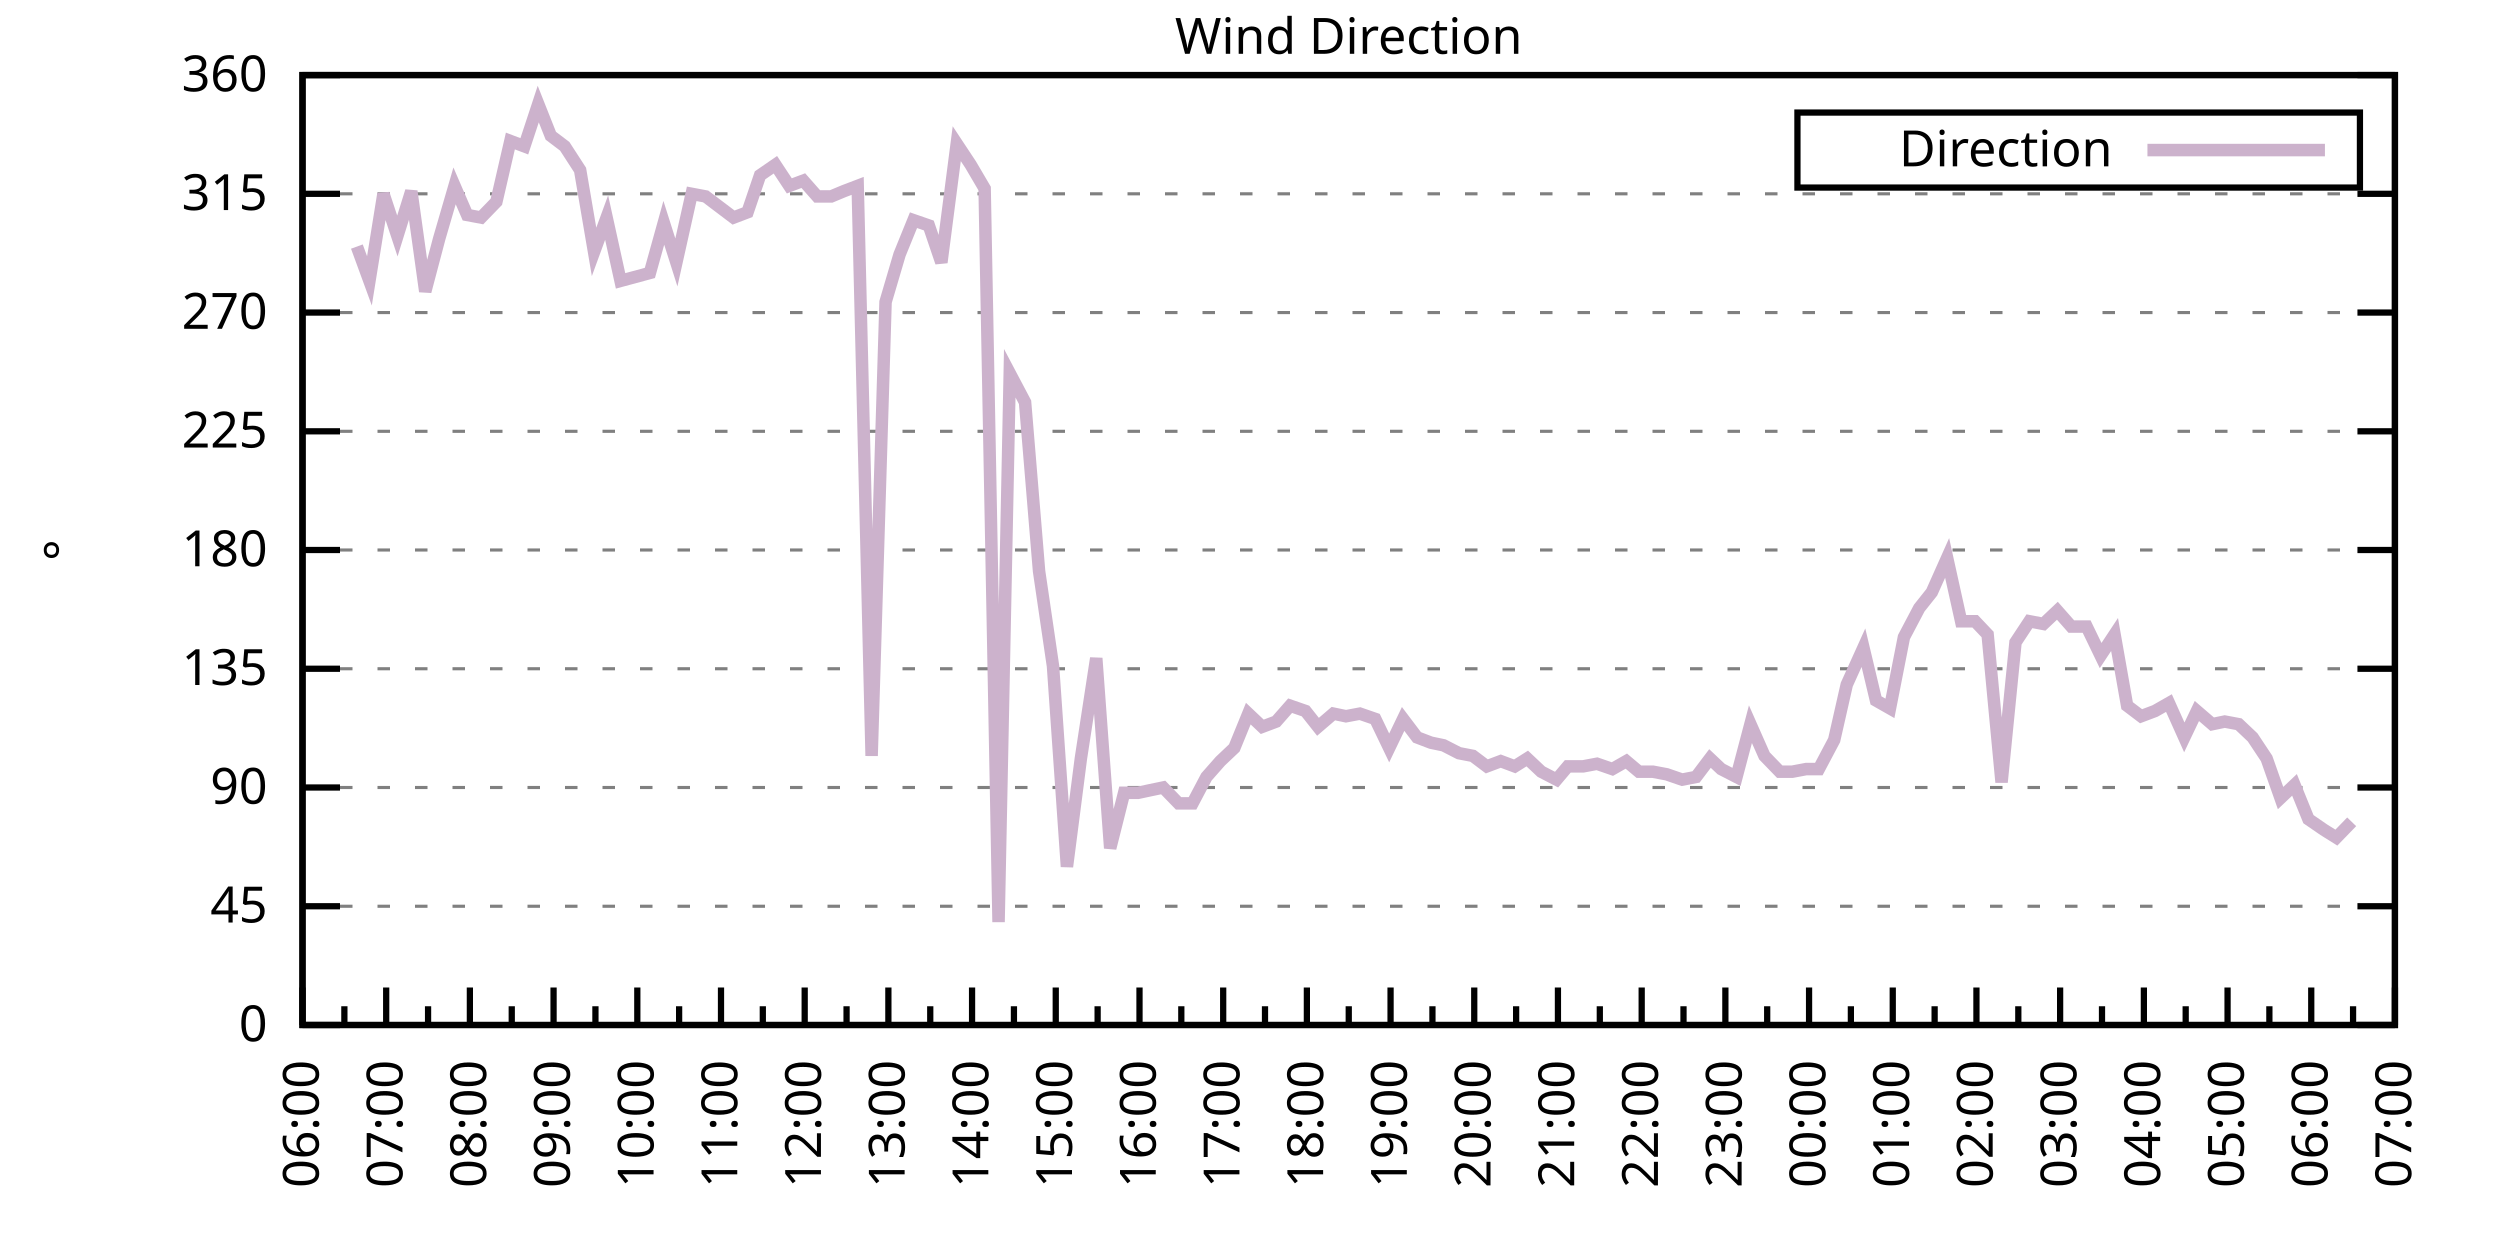
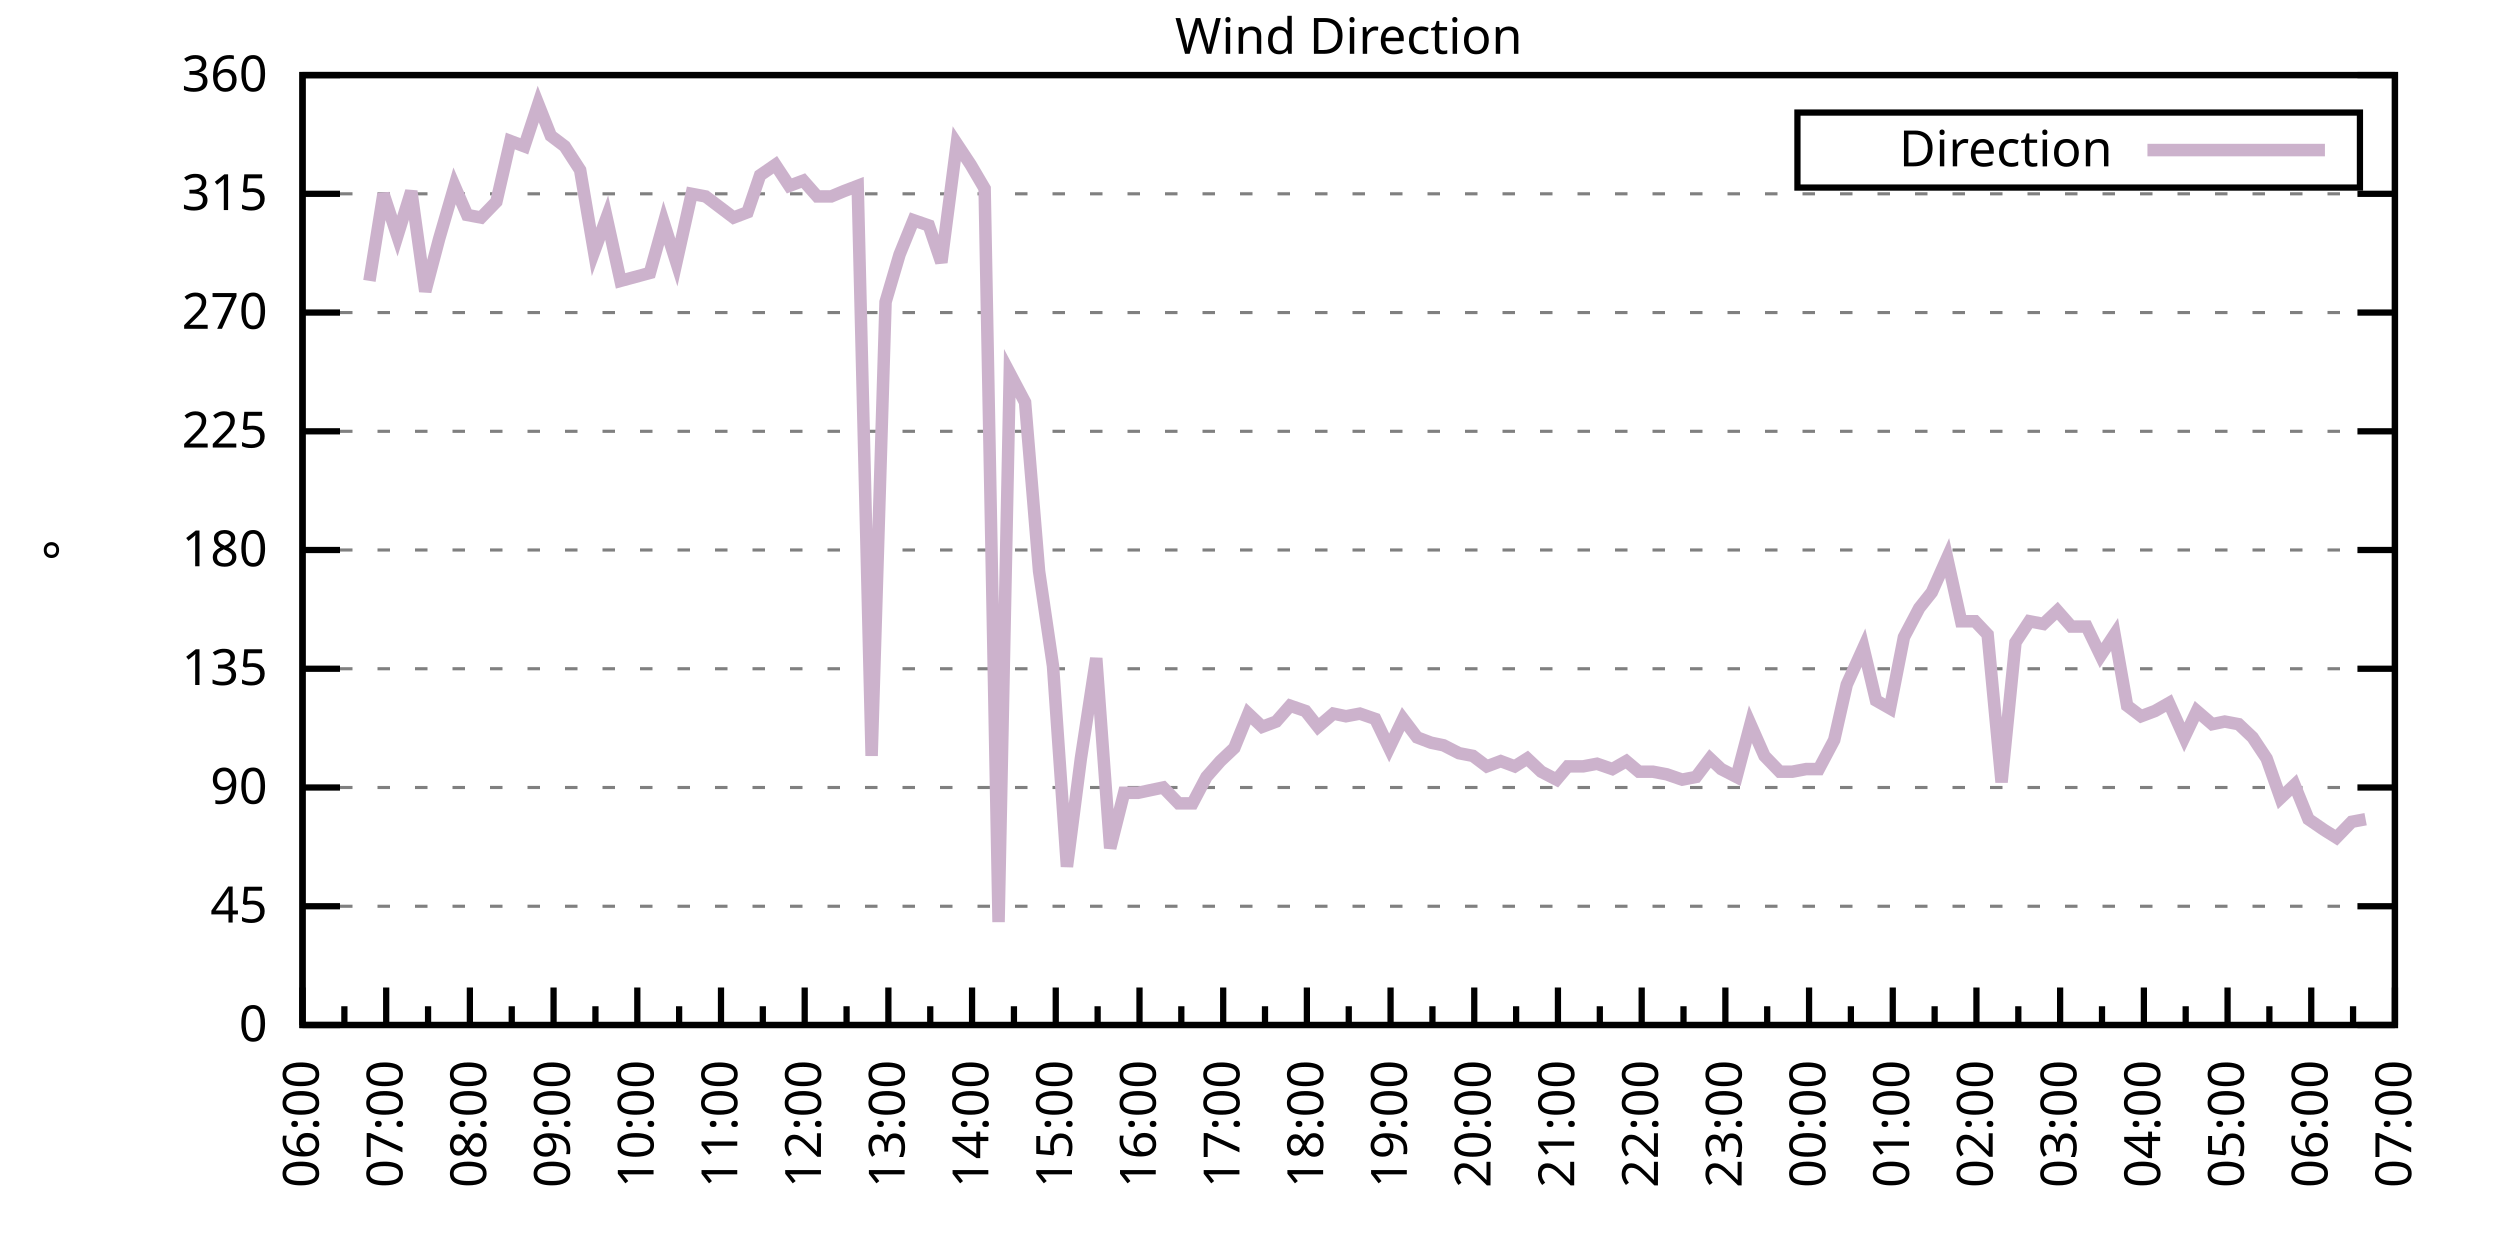
<svg xmlns="http://www.w3.org/2000/svg" xmlns:xlink="http://www.w3.org/1999/xlink" width="400" height="200" viewBox="0 0 400 200">
  <g id="gnuplot_canvas">
    <rect x="0" y="0" width="400" height="200" fill="none" />
    <defs>
      <circle id="gpDot" r="0.5" stroke-width="0.5" stroke="currentColor" />
      <path id="gpPt0" stroke-width="0.333" stroke="currentColor" d="M-1,0 h2 M0,-1 v2" />
      <path id="gpPt1" stroke-width="0.333" stroke="currentColor" d="M-1,-1 L1,1 M1,-1 L-1,1" />
      <path id="gpPt2" stroke-width="0.333" stroke="currentColor" d="M-1,0 L1,0 M0,-1 L0,1 M-1,-1 L1,1 M-1,1 L1,-1" />
      <rect id="gpPt3" stroke-width="0.333" stroke="currentColor" x="-1" y="-1" width="2" height="2" />
      <rect id="gpPt4" stroke-width="0.333" stroke="currentColor" fill="currentColor" x="-1" y="-1" width="2" height="2" />
      <circle id="gpPt5" stroke-width="0.333" stroke="currentColor" cx="0" cy="0" r="1" />
      <use xlink:href="#gpPt5" id="gpPt6" fill="currentColor" stroke="none" />
      <path id="gpPt7" stroke-width="0.333" stroke="currentColor" d="M0,-1.33 L-1.33,0.67 L1.33,0.67 z" />
      <use xlink:href="#gpPt7" id="gpPt8" fill="currentColor" stroke="none" />
      <use xlink:href="#gpPt7" id="gpPt9" stroke="currentColor" transform="rotate(180)" />
      <use xlink:href="#gpPt9" id="gpPt10" fill="currentColor" stroke="none" />
      <use xlink:href="#gpPt3" id="gpPt11" stroke="currentColor" transform="rotate(45)" />
      <use xlink:href="#gpPt11" id="gpPt12" fill="currentColor" stroke="none" />
      <path id="gpPt13" stroke-width="0.333" stroke="currentColor" d="M0,1.330 L1.265,0.411 L0.782,-1.067 L-0.782,-1.076 L-1.265,0.411 z" />
      <use xlink:href="#gpPt13" id="gpPt14" fill="currentColor" stroke="none" />
      <filter id="textbox" filterUnits="objectBoundingBox" x="0" y="0" height="1" width="1">
        <feFlood flood-color="white" flood-opacity="1" result="bgnd" />
        <feComposite in="SourceGraphic" in2="bgnd" operator="atop" />
      </filter>
      <filter id="greybox" filterUnits="objectBoundingBox" x="0" y="0" height="1" width="1">
        <feFlood flood-color="lightgrey" flood-opacity="1" result="grey" />
        <feComposite in="SourceGraphic" in2="grey" operator="atop" />
      </filter>
    </defs>
    <g fill="none" color="white" stroke="currentColor" stroke-width="1.00" stroke-linecap="butt" stroke-linejoin="miter">
</g>
    <g fill="none" color="black" stroke="currentColor" stroke-width="1.00" stroke-linecap="butt" stroke-linejoin="miter">
      <g stroke="none" shape-rendering="crispEdges">
        <polygon fill="rgb(255, 255, 255)" points="48.40,164.00 383.18,164.00 383.18,12.02 48.40,12.02 " />
      </g>
    </g>
    <g fill="none" color="black" stroke="currentColor" stroke-width="1.00" stroke-linecap="butt" stroke-linejoin="miter">
</g>
    <g fill="none" color="black" stroke="black" stroke-width="0.50" stroke-linecap="butt" stroke-linejoin="miter">
</g>
    <g fill="none" color="gray" stroke="currentColor" stroke-width="0.50" stroke-linecap="butt" stroke-linejoin="miter">
      <path stroke="gray" stroke-dasharray="2,4" class="gridline" d="M48.40,164.00 L383.19,164.00  " />
    </g>
    <g fill="none" color="gray" stroke="gray" stroke-width="1.00" stroke-linecap="butt" stroke-linejoin="miter">
</g>
    <g fill="none" color="black" stroke="currentColor" stroke-width="1.00" stroke-linecap="butt" stroke-linejoin="miter">
      <path stroke="black" d="M48.40,164.00 L54.40,164.00 M383.19,164.00 L377.19,164.00  " />
      <g transform="translate(42.80,166.60)" stroke="none" fill="black" font-family="Sans" font-size="8.00" text-anchor="end">
        <text>
          <tspan font-family="Sans"> 0</tspan>
        </text>
      </g>
    </g>
    <g fill="none" color="black" stroke="currentColor" stroke-width="1.00" stroke-linecap="butt" stroke-linejoin="miter">
</g>
    <g fill="none" color="black" stroke="black" stroke-width="0.50" stroke-linecap="butt" stroke-linejoin="miter">
</g>
    <g fill="none" color="gray" stroke="currentColor" stroke-width="0.50" stroke-linecap="butt" stroke-linejoin="miter">
      <path stroke="gray" stroke-dasharray="2,4" class="gridline" d="M48.40,145.00 L383.19,145.00  " />
    </g>
    <g fill="none" color="gray" stroke="gray" stroke-width="1.00" stroke-linecap="butt" stroke-linejoin="miter">
</g>
    <g fill="none" color="black" stroke="currentColor" stroke-width="1.00" stroke-linecap="butt" stroke-linejoin="miter">
      <path stroke="black" d="M48.40,145.00 L54.40,145.00 M383.19,145.00 L377.19,145.00  " />
      <g transform="translate(42.80,147.60)" stroke="none" fill="black" font-family="Sans" font-size="8.00" text-anchor="end">
        <text>
          <tspan font-family="Sans"> 45</tspan>
        </text>
      </g>
    </g>
    <g fill="none" color="black" stroke="currentColor" stroke-width="1.00" stroke-linecap="butt" stroke-linejoin="miter">
</g>
    <g fill="none" color="black" stroke="black" stroke-width="0.50" stroke-linecap="butt" stroke-linejoin="miter">
</g>
    <g fill="none" color="gray" stroke="currentColor" stroke-width="0.50" stroke-linecap="butt" stroke-linejoin="miter">
      <path stroke="gray" stroke-dasharray="2,4" class="gridline" d="M48.40,126.00 L383.19,126.00  " />
    </g>
    <g fill="none" color="gray" stroke="gray" stroke-width="1.00" stroke-linecap="butt" stroke-linejoin="miter">
</g>
    <g fill="none" color="black" stroke="currentColor" stroke-width="1.00" stroke-linecap="butt" stroke-linejoin="miter">
      <path stroke="black" d="M48.40,126.00 L54.40,126.00 M383.19,126.00 L377.19,126.00  " />
      <g transform="translate(42.80,128.60)" stroke="none" fill="black" font-family="Sans" font-size="8.00" text-anchor="end">
        <text>
          <tspan font-family="Sans"> 90</tspan>
        </text>
      </g>
    </g>
    <g fill="none" color="black" stroke="currentColor" stroke-width="1.00" stroke-linecap="butt" stroke-linejoin="miter">
</g>
    <g fill="none" color="black" stroke="black" stroke-width="0.50" stroke-linecap="butt" stroke-linejoin="miter">
</g>
    <g fill="none" color="gray" stroke="currentColor" stroke-width="0.50" stroke-linecap="butt" stroke-linejoin="miter">
      <path stroke="gray" stroke-dasharray="2,4" class="gridline" d="M48.40,107.00 L383.19,107.00  " />
    </g>
    <g fill="none" color="gray" stroke="gray" stroke-width="1.00" stroke-linecap="butt" stroke-linejoin="miter">
</g>
    <g fill="none" color="black" stroke="currentColor" stroke-width="1.00" stroke-linecap="butt" stroke-linejoin="miter">
      <path stroke="black" d="M48.40,107.00 L54.40,107.00 M383.19,107.00 L377.19,107.00  " />
      <g transform="translate(42.80,109.60)" stroke="none" fill="black" font-family="Sans" font-size="8.00" text-anchor="end">
        <text>
          <tspan font-family="Sans"> 135</tspan>
        </text>
      </g>
    </g>
    <g fill="none" color="black" stroke="currentColor" stroke-width="1.00" stroke-linecap="butt" stroke-linejoin="miter">
</g>
    <g fill="none" color="black" stroke="black" stroke-width="0.50" stroke-linecap="butt" stroke-linejoin="miter">
</g>
    <g fill="none" color="gray" stroke="currentColor" stroke-width="0.50" stroke-linecap="butt" stroke-linejoin="miter">
      <path stroke="gray" stroke-dasharray="2,4" class="gridline" d="M48.40,88.00 L383.19,88.00  " />
    </g>
    <g fill="none" color="gray" stroke="gray" stroke-width="1.00" stroke-linecap="butt" stroke-linejoin="miter">
</g>
    <g fill="none" color="black" stroke="currentColor" stroke-width="1.00" stroke-linecap="butt" stroke-linejoin="miter">
      <path stroke="black" d="M48.40,88.00 L54.40,88.00 M383.19,88.00 L377.19,88.00  " />
      <g transform="translate(42.80,90.60)" stroke="none" fill="black" font-family="Sans" font-size="8.00" text-anchor="end">
        <text>
          <tspan font-family="Sans"> 180</tspan>
        </text>
      </g>
    </g>
    <g fill="none" color="black" stroke="currentColor" stroke-width="1.00" stroke-linecap="butt" stroke-linejoin="miter">
</g>
    <g fill="none" color="black" stroke="black" stroke-width="0.50" stroke-linecap="butt" stroke-linejoin="miter">
</g>
    <g fill="none" color="gray" stroke="currentColor" stroke-width="0.50" stroke-linecap="butt" stroke-linejoin="miter">
      <path stroke="gray" stroke-dasharray="2,4" class="gridline" d="M48.40,69.01 L383.19,69.01  " />
    </g>
    <g fill="none" color="gray" stroke="gray" stroke-width="1.00" stroke-linecap="butt" stroke-linejoin="miter">
</g>
    <g fill="none" color="black" stroke="currentColor" stroke-width="1.00" stroke-linecap="butt" stroke-linejoin="miter">
      <path stroke="black" d="M48.40,69.01 L54.40,69.01 M383.19,69.01 L377.19,69.01  " />
      <g transform="translate(42.80,71.61)" stroke="none" fill="black" font-family="Sans" font-size="8.00" text-anchor="end">
        <text>
          <tspan font-family="Sans"> 225</tspan>
        </text>
      </g>
    </g>
    <g fill="none" color="black" stroke="currentColor" stroke-width="1.00" stroke-linecap="butt" stroke-linejoin="miter">
</g>
    <g fill="none" color="black" stroke="black" stroke-width="0.50" stroke-linecap="butt" stroke-linejoin="miter">
</g>
    <g fill="none" color="gray" stroke="currentColor" stroke-width="0.50" stroke-linecap="butt" stroke-linejoin="miter">
      <path stroke="gray" stroke-dasharray="2,4" class="gridline" d="M48.40,50.01 L383.19,50.01  " />
    </g>
    <g fill="none" color="gray" stroke="gray" stroke-width="1.00" stroke-linecap="butt" stroke-linejoin="miter">
</g>
    <g fill="none" color="black" stroke="currentColor" stroke-width="1.00" stroke-linecap="butt" stroke-linejoin="miter">
      <path stroke="black" d="M48.40,50.01 L54.40,50.01 M383.19,50.01 L377.19,50.01  " />
      <g transform="translate(42.80,52.61)" stroke="none" fill="black" font-family="Sans" font-size="8.00" text-anchor="end">
        <text>
          <tspan font-family="Sans"> 270</tspan>
        </text>
      </g>
    </g>
    <g fill="none" color="black" stroke="currentColor" stroke-width="1.00" stroke-linecap="butt" stroke-linejoin="miter">
</g>
    <g fill="none" color="black" stroke="black" stroke-width="0.50" stroke-linecap="butt" stroke-linejoin="miter">
</g>
    <g fill="none" color="gray" stroke="currentColor" stroke-width="0.50" stroke-linecap="butt" stroke-linejoin="miter">
      <path stroke="gray" stroke-dasharray="2,4" class="gridline" d="M48.40,31.01 L383.19,31.01  " />
    </g>
    <g fill="none" color="gray" stroke="gray" stroke-width="1.00" stroke-linecap="butt" stroke-linejoin="miter">
</g>
    <g fill="none" color="black" stroke="currentColor" stroke-width="1.00" stroke-linecap="butt" stroke-linejoin="miter">
      <path stroke="black" d="M48.40,31.01 L54.40,31.01 M383.19,31.01 L377.19,31.01  " />
      <g transform="translate(42.80,33.61)" stroke="none" fill="black" font-family="Sans" font-size="8.00" text-anchor="end">
        <text>
          <tspan font-family="Sans"> 315</tspan>
        </text>
      </g>
    </g>
    <g fill="none" color="black" stroke="currentColor" stroke-width="1.00" stroke-linecap="butt" stroke-linejoin="miter">
</g>
    <g fill="none" color="black" stroke="black" stroke-width="0.50" stroke-linecap="butt" stroke-linejoin="miter">
</g>
    <g fill="none" color="gray" stroke="currentColor" stroke-width="0.50" stroke-linecap="butt" stroke-linejoin="miter">
      <path stroke="gray" stroke-dasharray="2,4" class="gridline" d="M48.40,12.01 L383.19,12.01  " />
    </g>
    <g fill="none" color="gray" stroke="gray" stroke-width="1.00" stroke-linecap="butt" stroke-linejoin="miter">
</g>
    <g fill="none" color="black" stroke="currentColor" stroke-width="1.00" stroke-linecap="butt" stroke-linejoin="miter">
      <path stroke="black" d="M48.40,12.01 L54.40,12.01 M383.19,12.01 L377.19,12.01  " />
      <g transform="translate(42.80,14.61)" stroke="none" fill="black" font-family="Sans" font-size="8.00" text-anchor="end">
        <text>
          <tspan font-family="Sans"> 360</tspan>
        </text>
      </g>
    </g>
    <g fill="none" color="black" stroke="currentColor" stroke-width="1.00" stroke-linecap="butt" stroke-linejoin="miter">
      <path stroke="black" d="M48.40,164.00 L48.40,158.00  " />
      <g transform="translate(51.00,169.60) rotate(270)" stroke="none" fill="black" font-family="Sans" font-size="8.00" text-anchor="end">
        <text>
          <tspan font-family="Sans">06:00</tspan>
        </text>
      </g>
    </g>
    <g fill="none" color="black" stroke="currentColor" stroke-width="1.00" stroke-linecap="butt" stroke-linejoin="miter">
      <path stroke="black" d="M55.10,164.00 L55.10,161.00 M61.79,164.00 L61.79,158.00  " />
      <g transform="translate(64.39,169.60) rotate(270)" stroke="none" fill="black" font-family="Sans" font-size="8.00" text-anchor="end">
        <text>
          <tspan font-family="Sans">07:00</tspan>
        </text>
      </g>
    </g>
    <g fill="none" color="black" stroke="currentColor" stroke-width="1.00" stroke-linecap="butt" stroke-linejoin="miter">
      <path stroke="black" d="M68.49,164.00 L68.49,161.00 M75.18,164.00 L75.18,158.00  " />
      <g transform="translate(77.78,169.60) rotate(270)" stroke="none" fill="black" font-family="Sans" font-size="8.00" text-anchor="end">
        <text>
          <tspan font-family="Sans">08:00</tspan>
        </text>
      </g>
    </g>
    <g fill="none" color="black" stroke="currentColor" stroke-width="1.00" stroke-linecap="butt" stroke-linejoin="miter">
      <path stroke="black" d="M81.88,164.00 L81.88,161.00 M88.57,164.00 L88.57,158.00  " />
      <g transform="translate(91.17,169.60) rotate(270)" stroke="none" fill="black" font-family="Sans" font-size="8.00" text-anchor="end">
        <text>
          <tspan font-family="Sans">09:00</tspan>
        </text>
      </g>
    </g>
    <g fill="none" color="black" stroke="currentColor" stroke-width="1.00" stroke-linecap="butt" stroke-linejoin="miter">
      <path stroke="black" d="M95.27,164.00 L95.27,161.00 M101.97,164.00 L101.97,158.00  " />
      <g transform="translate(104.57,169.60) rotate(270)" stroke="none" fill="black" font-family="Sans" font-size="8.00" text-anchor="end">
        <text>
          <tspan font-family="Sans">10:00</tspan>
        </text>
      </g>
    </g>
    <g fill="none" color="black" stroke="currentColor" stroke-width="1.00" stroke-linecap="butt" stroke-linejoin="miter">
      <path stroke="black" d="M108.66,164.00 L108.66,161.00 M115.36,164.00 L115.36,158.00  " />
      <g transform="translate(117.96,169.60) rotate(270)" stroke="none" fill="black" font-family="Sans" font-size="8.00" text-anchor="end">
        <text>
          <tspan font-family="Sans">11:00</tspan>
        </text>
      </g>
    </g>
    <g fill="none" color="black" stroke="currentColor" stroke-width="1.00" stroke-linecap="butt" stroke-linejoin="miter">
      <path stroke="black" d="M122.05,164.00 L122.05,161.00 M128.75,164.00 L128.75,158.00  " />
      <g transform="translate(131.35,169.60) rotate(270)" stroke="none" fill="black" font-family="Sans" font-size="8.00" text-anchor="end">
        <text>
          <tspan font-family="Sans">12:00</tspan>
        </text>
      </g>
    </g>
    <g fill="none" color="black" stroke="currentColor" stroke-width="1.00" stroke-linecap="butt" stroke-linejoin="miter">
      <path stroke="black" d="M135.45,164.00 L135.45,161.00 M142.14,164.00 L142.14,158.00  " />
      <g transform="translate(144.74,169.60) rotate(270)" stroke="none" fill="black" font-family="Sans" font-size="8.00" text-anchor="end">
        <text>
          <tspan font-family="Sans">13:00</tspan>
        </text>
      </g>
    </g>
    <g fill="none" color="black" stroke="currentColor" stroke-width="1.00" stroke-linecap="butt" stroke-linejoin="miter">
      <path stroke="black" d="M148.84,164.00 L148.84,161.00 M155.53,164.00 L155.53,158.00  " />
      <g transform="translate(158.13,169.60) rotate(270)" stroke="none" fill="black" font-family="Sans" font-size="8.00" text-anchor="end">
        <text>
          <tspan font-family="Sans">14:00</tspan>
        </text>
      </g>
    </g>
    <g fill="none" color="black" stroke="currentColor" stroke-width="1.00" stroke-linecap="butt" stroke-linejoin="miter">
      <path stroke="black" d="M162.23,164.00 L162.23,161.00 M168.92,164.00 L168.92,158.00  " />
      <g transform="translate(171.52,169.60) rotate(270)" stroke="none" fill="black" font-family="Sans" font-size="8.00" text-anchor="end">
        <text>
          <tspan font-family="Sans">15:00</tspan>
        </text>
      </g>
    </g>
    <g fill="none" color="black" stroke="currentColor" stroke-width="1.00" stroke-linecap="butt" stroke-linejoin="miter">
      <path stroke="black" d="M175.62,164.00 L175.62,161.00 M182.32,164.00 L182.32,158.00  " />
      <g transform="translate(184.92,169.60) rotate(270)" stroke="none" fill="black" font-family="Sans" font-size="8.00" text-anchor="end">
        <text>
          <tspan font-family="Sans">16:00</tspan>
        </text>
      </g>
    </g>
    <g fill="none" color="black" stroke="currentColor" stroke-width="1.00" stroke-linecap="butt" stroke-linejoin="miter">
      <path stroke="black" d="M189.01,164.00 L189.01,161.00 M195.71,164.00 L195.71,158.00  " />
      <g transform="translate(198.31,169.60) rotate(270)" stroke="none" fill="black" font-family="Sans" font-size="8.00" text-anchor="end">
        <text>
          <tspan font-family="Sans">17:00</tspan>
        </text>
      </g>
    </g>
    <g fill="none" color="black" stroke="currentColor" stroke-width="1.00" stroke-linecap="butt" stroke-linejoin="miter">
      <path stroke="black" d="M202.40,164.00 L202.40,161.00 M209.10,164.00 L209.10,158.00  " />
      <g transform="translate(211.70,169.60) rotate(270)" stroke="none" fill="black" font-family="Sans" font-size="8.00" text-anchor="end">
        <text>
          <tspan font-family="Sans">18:00</tspan>
        </text>
      </g>
    </g>
    <g fill="none" color="black" stroke="currentColor" stroke-width="1.00" stroke-linecap="butt" stroke-linejoin="miter">
      <path stroke="black" d="M215.80,164.00 L215.80,161.00 M222.49,164.00 L222.49,158.00  " />
      <g transform="translate(225.09,169.60) rotate(270)" stroke="none" fill="black" font-family="Sans" font-size="8.00" text-anchor="end">
        <text>
          <tspan font-family="Sans">19:00</tspan>
        </text>
      </g>
    </g>
    <g fill="none" color="black" stroke="currentColor" stroke-width="1.00" stroke-linecap="butt" stroke-linejoin="miter">
      <path stroke="black" d="M229.19,164.00 L229.19,161.00 M235.88,164.00 L235.88,158.00  " />
      <g transform="translate(238.48,169.60) rotate(270)" stroke="none" fill="black" font-family="Sans" font-size="8.00" text-anchor="end">
        <text>
          <tspan font-family="Sans">20:00</tspan>
        </text>
      </g>
    </g>
    <g fill="none" color="black" stroke="currentColor" stroke-width="1.00" stroke-linecap="butt" stroke-linejoin="miter">
      <path stroke="black" d="M242.58,164.00 L242.58,161.00 M249.27,164.00 L249.27,158.00  " />
      <g transform="translate(251.87,169.60) rotate(270)" stroke="none" fill="black" font-family="Sans" font-size="8.00" text-anchor="end">
        <text>
          <tspan font-family="Sans">21:00</tspan>
        </text>
      </g>
    </g>
    <g fill="none" color="black" stroke="currentColor" stroke-width="1.00" stroke-linecap="butt" stroke-linejoin="miter">
      <path stroke="black" d="M255.97,164.00 L255.97,161.00 M262.67,164.00 L262.67,158.00  " />
      <g transform="translate(265.27,169.60) rotate(270)" stroke="none" fill="black" font-family="Sans" font-size="8.00" text-anchor="end">
        <text>
          <tspan font-family="Sans">22:00</tspan>
        </text>
      </g>
    </g>
    <g fill="none" color="black" stroke="currentColor" stroke-width="1.00" stroke-linecap="butt" stroke-linejoin="miter">
      <path stroke="black" d="M269.36,164.00 L269.36,161.00 M276.06,164.00 L276.06,158.00  " />
      <g transform="translate(278.66,169.60) rotate(270)" stroke="none" fill="black" font-family="Sans" font-size="8.00" text-anchor="end">
        <text>
          <tspan font-family="Sans">23:00</tspan>
        </text>
      </g>
    </g>
    <g fill="none" color="black" stroke="currentColor" stroke-width="1.00" stroke-linecap="butt" stroke-linejoin="miter">
      <path stroke="black" d="M282.75,164.00 L282.75,161.00 M289.45,164.00 L289.45,158.00  " />
      <g transform="translate(292.05,169.60) rotate(270)" stroke="none" fill="black" font-family="Sans" font-size="8.00" text-anchor="end">
        <text>
          <tspan font-family="Sans">00:00</tspan>
        </text>
      </g>
    </g>
    <g fill="none" color="black" stroke="currentColor" stroke-width="1.00" stroke-linecap="butt" stroke-linejoin="miter">
      <path stroke="black" d="M296.14,164.00 L296.14,161.00 M302.84,164.00 L302.84,158.00  " />
      <g transform="translate(305.44,169.60) rotate(270)" stroke="none" fill="black" font-family="Sans" font-size="8.00" text-anchor="end">
        <text>
          <tspan font-family="Sans">01:00</tspan>
        </text>
      </g>
    </g>
    <g fill="none" color="black" stroke="currentColor" stroke-width="1.00" stroke-linecap="butt" stroke-linejoin="miter">
      <path stroke="black" d="M309.54,164.00 L309.54,161.00 M316.23,164.00 L316.23,158.00  " />
      <g transform="translate(318.83,169.60) rotate(270)" stroke="none" fill="black" font-family="Sans" font-size="8.00" text-anchor="end">
        <text>
          <tspan font-family="Sans">02:00</tspan>
        </text>
      </g>
    </g>
    <g fill="none" color="black" stroke="currentColor" stroke-width="1.00" stroke-linecap="butt" stroke-linejoin="miter">
      <path stroke="black" d="M322.93,164.00 L322.93,161.00 M329.62,164.00 L329.62,158.00  " />
      <g transform="translate(332.22,169.60) rotate(270)" stroke="none" fill="black" font-family="Sans" font-size="8.00" text-anchor="end">
        <text>
          <tspan font-family="Sans">03:00</tspan>
        </text>
      </g>
    </g>
    <g fill="none" color="black" stroke="currentColor" stroke-width="1.00" stroke-linecap="butt" stroke-linejoin="miter">
      <path stroke="black" d="M336.32,164.00 L336.32,161.00 M343.02,164.00 L343.02,158.00  " />
      <g transform="translate(345.62,169.60) rotate(270)" stroke="none" fill="black" font-family="Sans" font-size="8.00" text-anchor="end">
        <text>
          <tspan font-family="Sans">04:00</tspan>
        </text>
      </g>
    </g>
    <g fill="none" color="black" stroke="currentColor" stroke-width="1.00" stroke-linecap="butt" stroke-linejoin="miter">
      <path stroke="black" d="M349.71,164.00 L349.71,161.00 M356.41,164.00 L356.41,158.00  " />
      <g transform="translate(359.01,169.60) rotate(270)" stroke="none" fill="black" font-family="Sans" font-size="8.00" text-anchor="end">
        <text>
          <tspan font-family="Sans">05:00</tspan>
        </text>
      </g>
    </g>
    <g fill="none" color="black" stroke="currentColor" stroke-width="1.00" stroke-linecap="butt" stroke-linejoin="miter">
      <path stroke="black" d="M363.10,164.00 L363.10,161.00 M369.80,164.00 L369.80,158.00  " />
      <g transform="translate(372.40,169.60) rotate(270)" stroke="none" fill="black" font-family="Sans" font-size="8.00" text-anchor="end">
        <text>
          <tspan font-family="Sans">06:00</tspan>
        </text>
      </g>
    </g>
    <g fill="none" color="black" stroke="currentColor" stroke-width="1.00" stroke-linecap="butt" stroke-linejoin="miter">
      <path stroke="black" d="M376.49,164.00 L376.49,161.00 M383.19,164.00 L383.19,158.00  " />
      <g transform="translate(385.79,169.60) rotate(270)" stroke="none" fill="black" font-family="Sans" font-size="8.00" text-anchor="end">
        <text>
          <tspan font-family="Sans">07:00</tspan>
        </text>
      </g>
    </g>
    <g fill="none" color="black" stroke="currentColor" stroke-width="1.00" stroke-linecap="butt" stroke-linejoin="miter">
</g>
    <g fill="none" color="black" stroke="currentColor" stroke-width="1.00" stroke-linecap="butt" stroke-linejoin="miter">
      <path stroke="black" d="M48.40,12.01 L48.40,164.00 L383.19,164.00 L383.19,12.01 L48.40,12.01 Z  " />
    </g>
    <g fill="none" color="black" stroke="currentColor" stroke-width="1.00" stroke-linecap="butt" stroke-linejoin="miter">
      <g transform="translate(12.80,88.01) rotate(270)" stroke="none" fill="black" font-family="Sans" font-size="8.00" text-anchor="middle">
        <text>
          <tspan font-family="Sans">°</tspan>
        </text>
      </g>
    </g>
    <g fill="none" color="black" stroke="currentColor" stroke-width="1.00" stroke-linecap="butt" stroke-linejoin="miter">
</g>
    <g fill="none" color="black" stroke="currentColor" stroke-width="1.00" stroke-linecap="butt" stroke-linejoin="miter">
      <path stroke="black" d="M287.59,30.01 L287.59,18.01 L377.59,18.01 L377.59,30.01 L287.59,30.01 Z  " />
    </g>
    <g id="Wind_direction_plot_1">
      <g fill="none" color="white" stroke="black" stroke-width="2.00" stroke-linecap="butt" stroke-linejoin="miter">
</g>
      <g fill="none" color="black" stroke="currentColor" stroke-width="2.00" stroke-linecap="butt" stroke-linejoin="miter">
        <g transform="translate(337.99,26.61)" stroke="none" fill="black" font-family="Sans" font-size="8.00" text-anchor="end">
          <text>
            <tspan font-family="Sans">Direction</tspan>
          </text>
        </g>
      </g>
      <g fill="none" color="black" stroke="currentColor" stroke-width="2.00" stroke-linecap="butt" stroke-linejoin="miter">
-         <path stroke="rgb(204, 178, 204)" d="M343.59,24.01 L371.99,24.01 M57.10,39.45 L59.11,44.94 L61.35,31.01 L63.58,37.76 L65.81,30.59 L68.04,46.63   L70.27,38.19 L72.73,29.74 L74.74,34.39 L76.97,34.81 L79.42,32.28 L81.66,22.56 L83.89,23.41 L86.12,16.65   L88.13,21.72 L90.36,23.41 L92.82,27.21 L95.05,40.30 L97.06,34.81 L99.29,44.94 L103.98,43.67 L106.21,35.65   L108.22,41.99 L110.67,31.01 L112.90,31.43 L117.37,34.81 L119.60,33.96 L121.61,28.05 L124.06,26.36 L126.29,29.74   L128.53,28.90 L130.76,31.43 L132.99,31.43 L135.00,30.59 L137.23,29.74 L139.46,120.94 L141.69,48.32 L143.93,40.72   L146.16,35.23 L148.61,36.08 L150.62,41.99 L153.08,22.99 L155.31,26.36 L157.54,30.16 L159.77,147.53 L161.56,59.72   L164.01,64.36 L166.25,91.38 L168.48,106.58 L170.71,138.67 L172.94,121.36 L175.40,105.31 L177.63,135.71 L179.86,126.85   L182.09,126.85 L184.10,126.42 L186.11,126.00 L188.57,128.54 L190.80,128.54 L193.03,124.31 L195.26,121.78 L197.49,119.67   L199.73,114.18 L201.96,116.29 L204.19,115.45 L206.42,112.91 L208.88,113.76 L210.88,116.29 L213.34,114.18 L215.35,114.60   L217.58,114.18 L220.04,115.03 L222.27,119.67 L224.50,115.03 L226.73,117.98 L228.96,118.83 L230.97,119.25 L233.43,120.51   L235.66,120.94 L237.89,122.62 L240.12,121.78 L242.36,122.62 L244.36,121.36 L246.60,123.47 L249.05,124.74 L250.84,122.62   L253.29,122.62 L255.52,122.20 L257.98,123.05 L260.21,121.78 L262.22,123.47 L264.45,123.47 L266.68,123.89 L269.14,124.74   L271.37,124.31 L273.60,121.36 L275.39,123.05 L277.84,124.31 L280.07,115.87 L282.31,120.94 L284.76,123.47 L286.77,123.47   L289.00,123.05 L291.01,123.05 L293.47,118.40 L295.48,109.54 L298.15,103.63 L300.16,112.07 L302.39,113.34 L304.63,101.94   L307.08,97.29 L309.09,94.76 L311.54,89.27 L313.78,99.40 L316.01,99.40 L318.02,101.52 L320.25,125.16 L322.48,102.78   L324.71,99.40 L326.95,99.83 L329.18,97.72 L331.41,100.25 L333.86,100.25 L336.10,104.89 L338.33,101.52 L340.34,112.91   L342.57,114.60 L344.80,113.76 L347.03,112.49 L349.49,117.98 L351.50,113.76 L353.95,115.87 L355.96,115.45 L358.19,115.87   L360.42,117.98 L362.66,121.36 L364.89,127.69 L367.12,125.58 L369.35,131.07 L371.81,132.76 L373.82,134.02 L376.27,131.49    " />
+         <path stroke="rgb(204, 178, 204)" d="M343.59,24.01 L371.99,24.01 M59.11,44.94 L61.35,31.01 L63.58,37.76 L65.81,30.59 L68.04,46.63 L70.27,38.19   L72.73,29.74 L74.74,34.39 L76.97,34.81 L79.42,32.28 L81.66,22.56 L83.89,23.41 L86.12,16.65 L88.13,21.72   L90.36,23.41 L92.82,27.21 L95.05,40.30 L97.06,34.81 L99.29,44.94 L103.98,43.67 L106.21,35.65 L108.22,41.99   L110.67,31.01 L112.90,31.43 L117.37,34.81 L119.60,33.96 L121.61,28.05 L124.06,26.36 L126.29,29.74 L128.53,28.90   L130.76,31.43 L132.99,31.43 L135.00,30.59 L137.23,29.74 L139.46,120.94 L141.69,48.32 L143.93,40.72 L146.16,35.23   L148.61,36.08 L150.62,41.99 L153.08,22.99 L155.31,26.36 L157.54,30.16 L159.77,147.53 L161.56,59.72 L164.01,64.36   L166.25,91.38 L168.48,106.58 L170.71,138.67 L172.94,121.36 L175.40,105.31 L177.63,135.71 L179.86,126.85 L182.09,126.85   L184.10,126.42 L186.11,126.00 L188.57,128.54 L190.80,128.54 L193.03,124.31 L195.26,121.78 L197.49,119.67 L199.73,114.18   L201.96,116.29 L204.19,115.45 L206.42,112.91 L208.88,113.76 L210.88,116.29 L213.34,114.18 L215.35,114.60 L217.58,114.18   L220.04,115.03 L222.27,119.67 L224.50,115.03 L226.73,117.98 L228.96,118.83 L230.97,119.25 L233.43,120.51 L235.66,120.94   L237.89,122.62 L240.12,121.78 L242.36,122.62 L244.36,121.36 L246.60,123.47 L249.05,124.74 L250.84,122.62 L253.29,122.62   L255.52,122.20 L257.98,123.05 L260.21,121.78 L262.22,123.47 L264.45,123.47 L266.68,123.89 L269.14,124.74 L271.37,124.31   L273.60,121.36 L275.39,123.05 L277.84,124.31 L280.07,115.87 L282.31,120.94 L284.76,123.47 L286.77,123.47 L289.00,123.05   L291.01,123.05 L293.47,118.40 L295.48,109.54 L298.15,103.63 L300.16,112.07 L302.39,113.34 L304.63,101.94 L307.08,97.29   L309.09,94.76 L311.54,89.27 L313.78,99.40 L316.01,99.40 L318.02,101.52 L320.25,125.16 L322.48,102.78 L324.71,99.40   L326.95,99.83 L329.18,97.72 L331.41,100.25 L333.86,100.25 L336.10,104.89 L338.33,101.52 L340.34,112.91 L342.57,114.60   L344.80,113.76 L347.03,112.49 L349.49,117.98 L351.50,113.76 L353.95,115.87 L355.96,115.45 L358.19,115.87 L360.42,117.98   L362.66,121.36 L364.89,127.69 L367.12,125.58 L369.35,131.07 L371.81,132.76 L373.82,134.02 L376.27,131.49 L378.50,131.07    " />
      </g>
    </g>
    <g fill="none" color="black" stroke="currentColor" stroke-width="2.00" stroke-linecap="butt" stroke-linejoin="miter">
</g>
    <g fill="none" color="black" stroke="black" stroke-width="1.00" stroke-linecap="butt" stroke-linejoin="miter">
</g>
    <g fill="none" color="black" stroke="currentColor" stroke-width="1.00" stroke-linecap="butt" stroke-linejoin="miter">
      <path stroke="black" d="M48.40,12.01 L48.40,164.00 L383.19,164.00 L383.19,12.01 L48.40,12.01 Z  " />
    </g>
    <g fill="none" color="black" stroke="currentColor" stroke-width="1.00" stroke-linecap="butt" stroke-linejoin="miter">
      <g transform="translate(215.79,8.61)" stroke="none" fill="black" font-family="Sans" font-size="8.00" text-anchor="middle">
        <text>
          <tspan font-family="Sans">Wind Direction</tspan>
        </text>
      </g>
    </g>
    <g fill="none" color="black" stroke="currentColor" stroke-width="1.00" stroke-linecap="butt" stroke-linejoin="miter">
</g>
  </g>
</svg>
